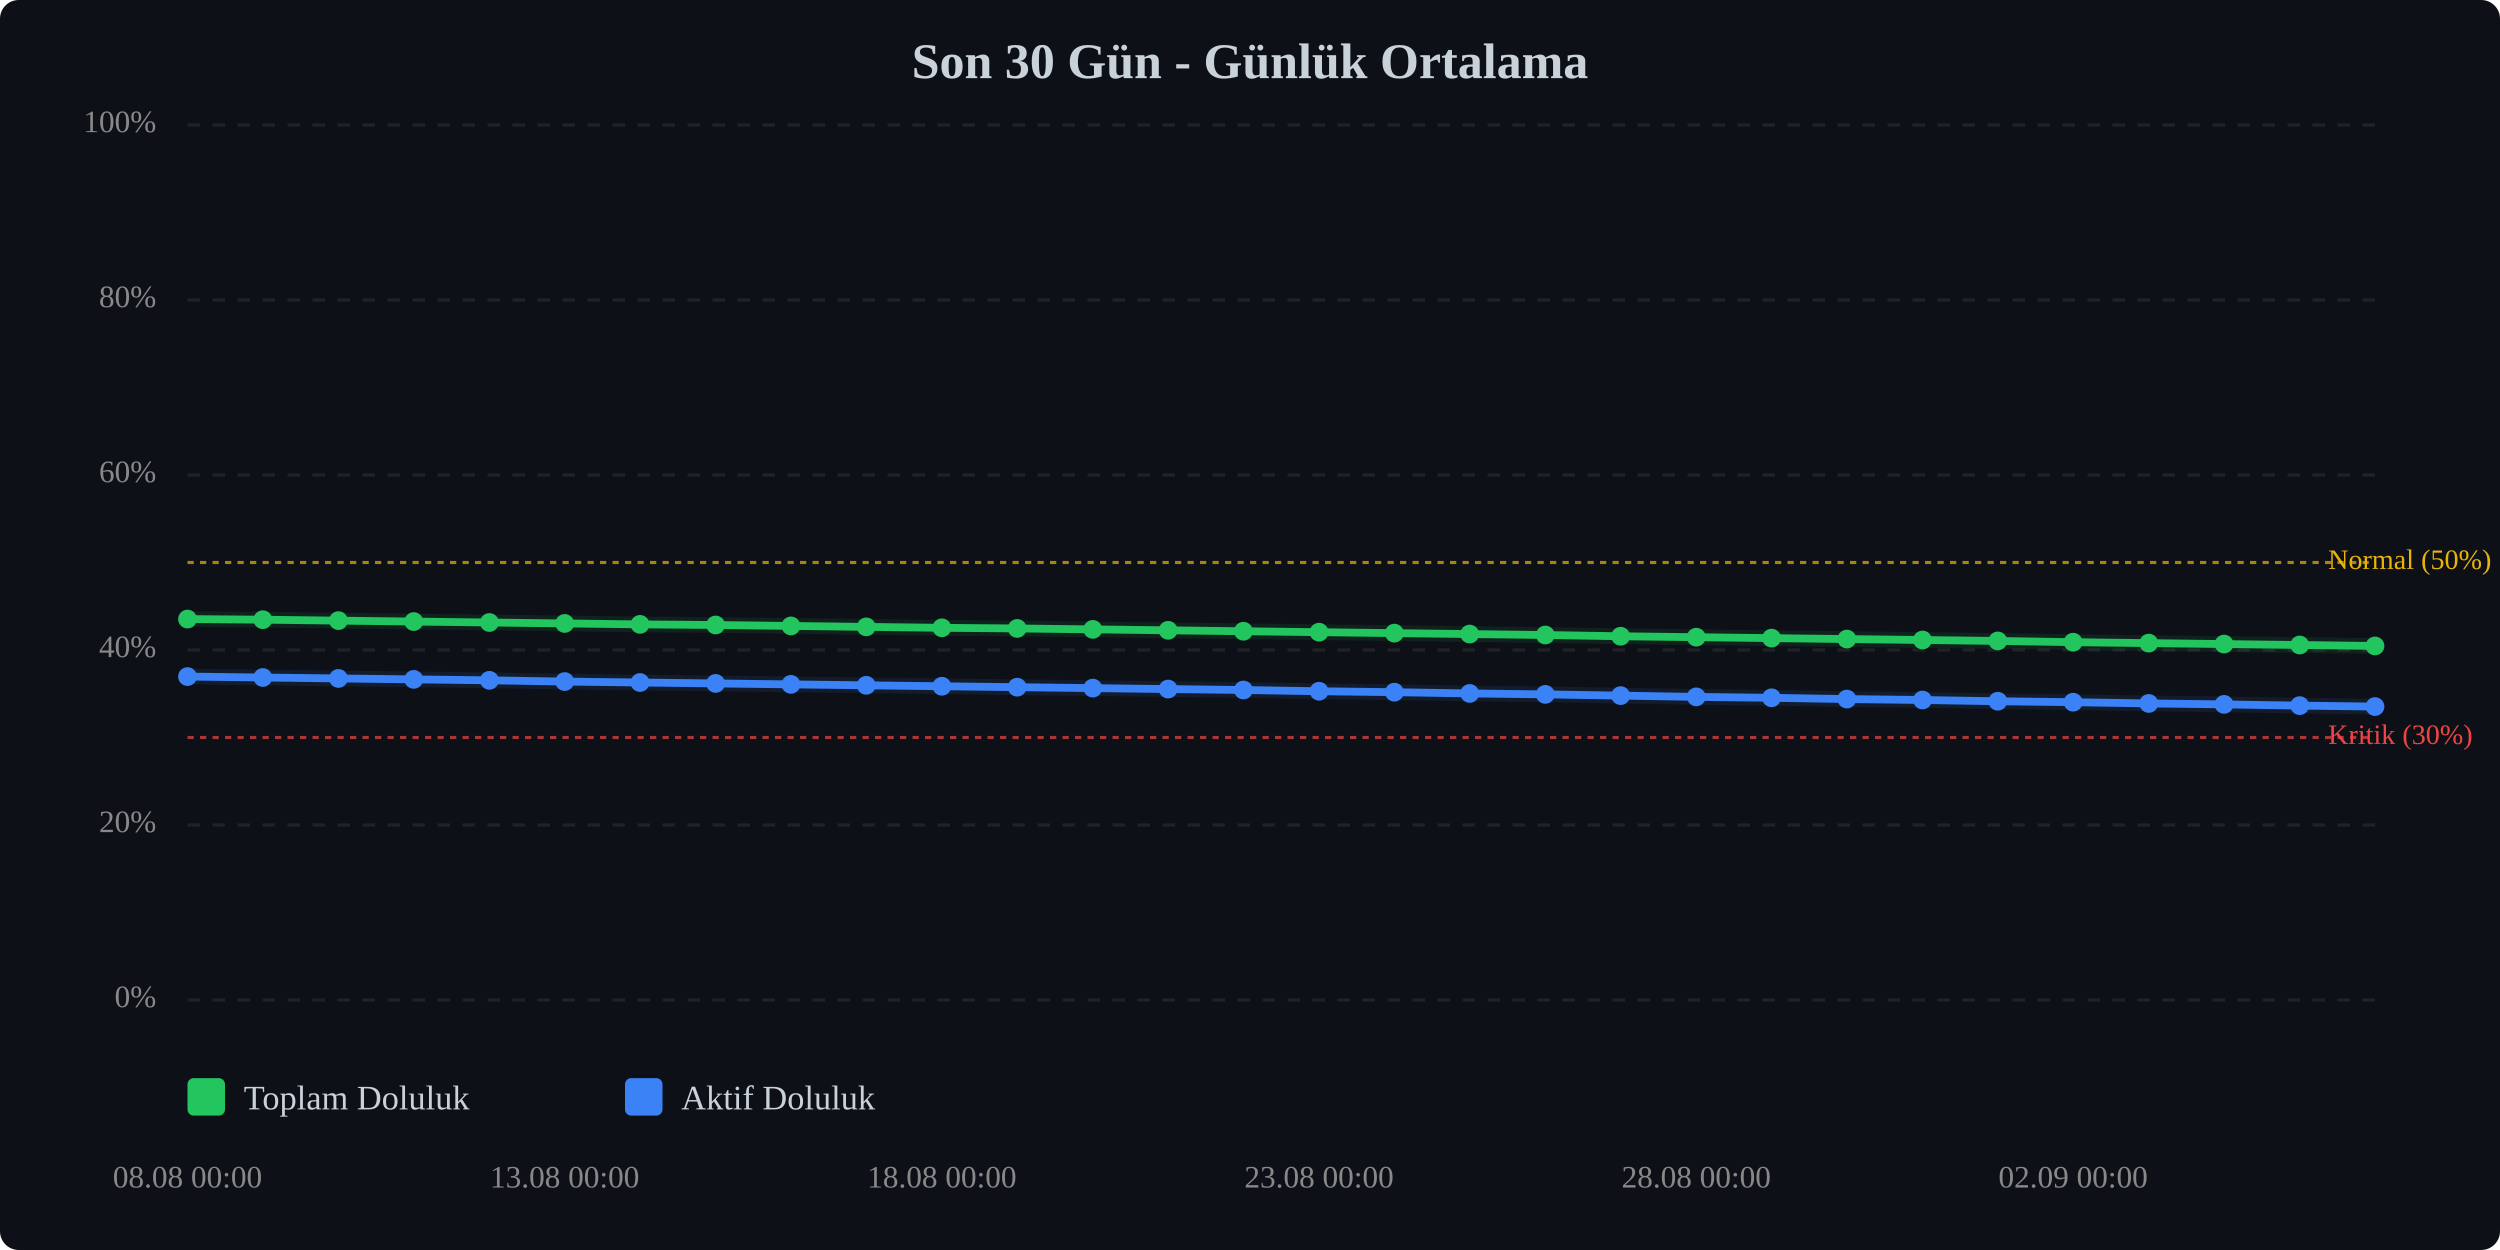
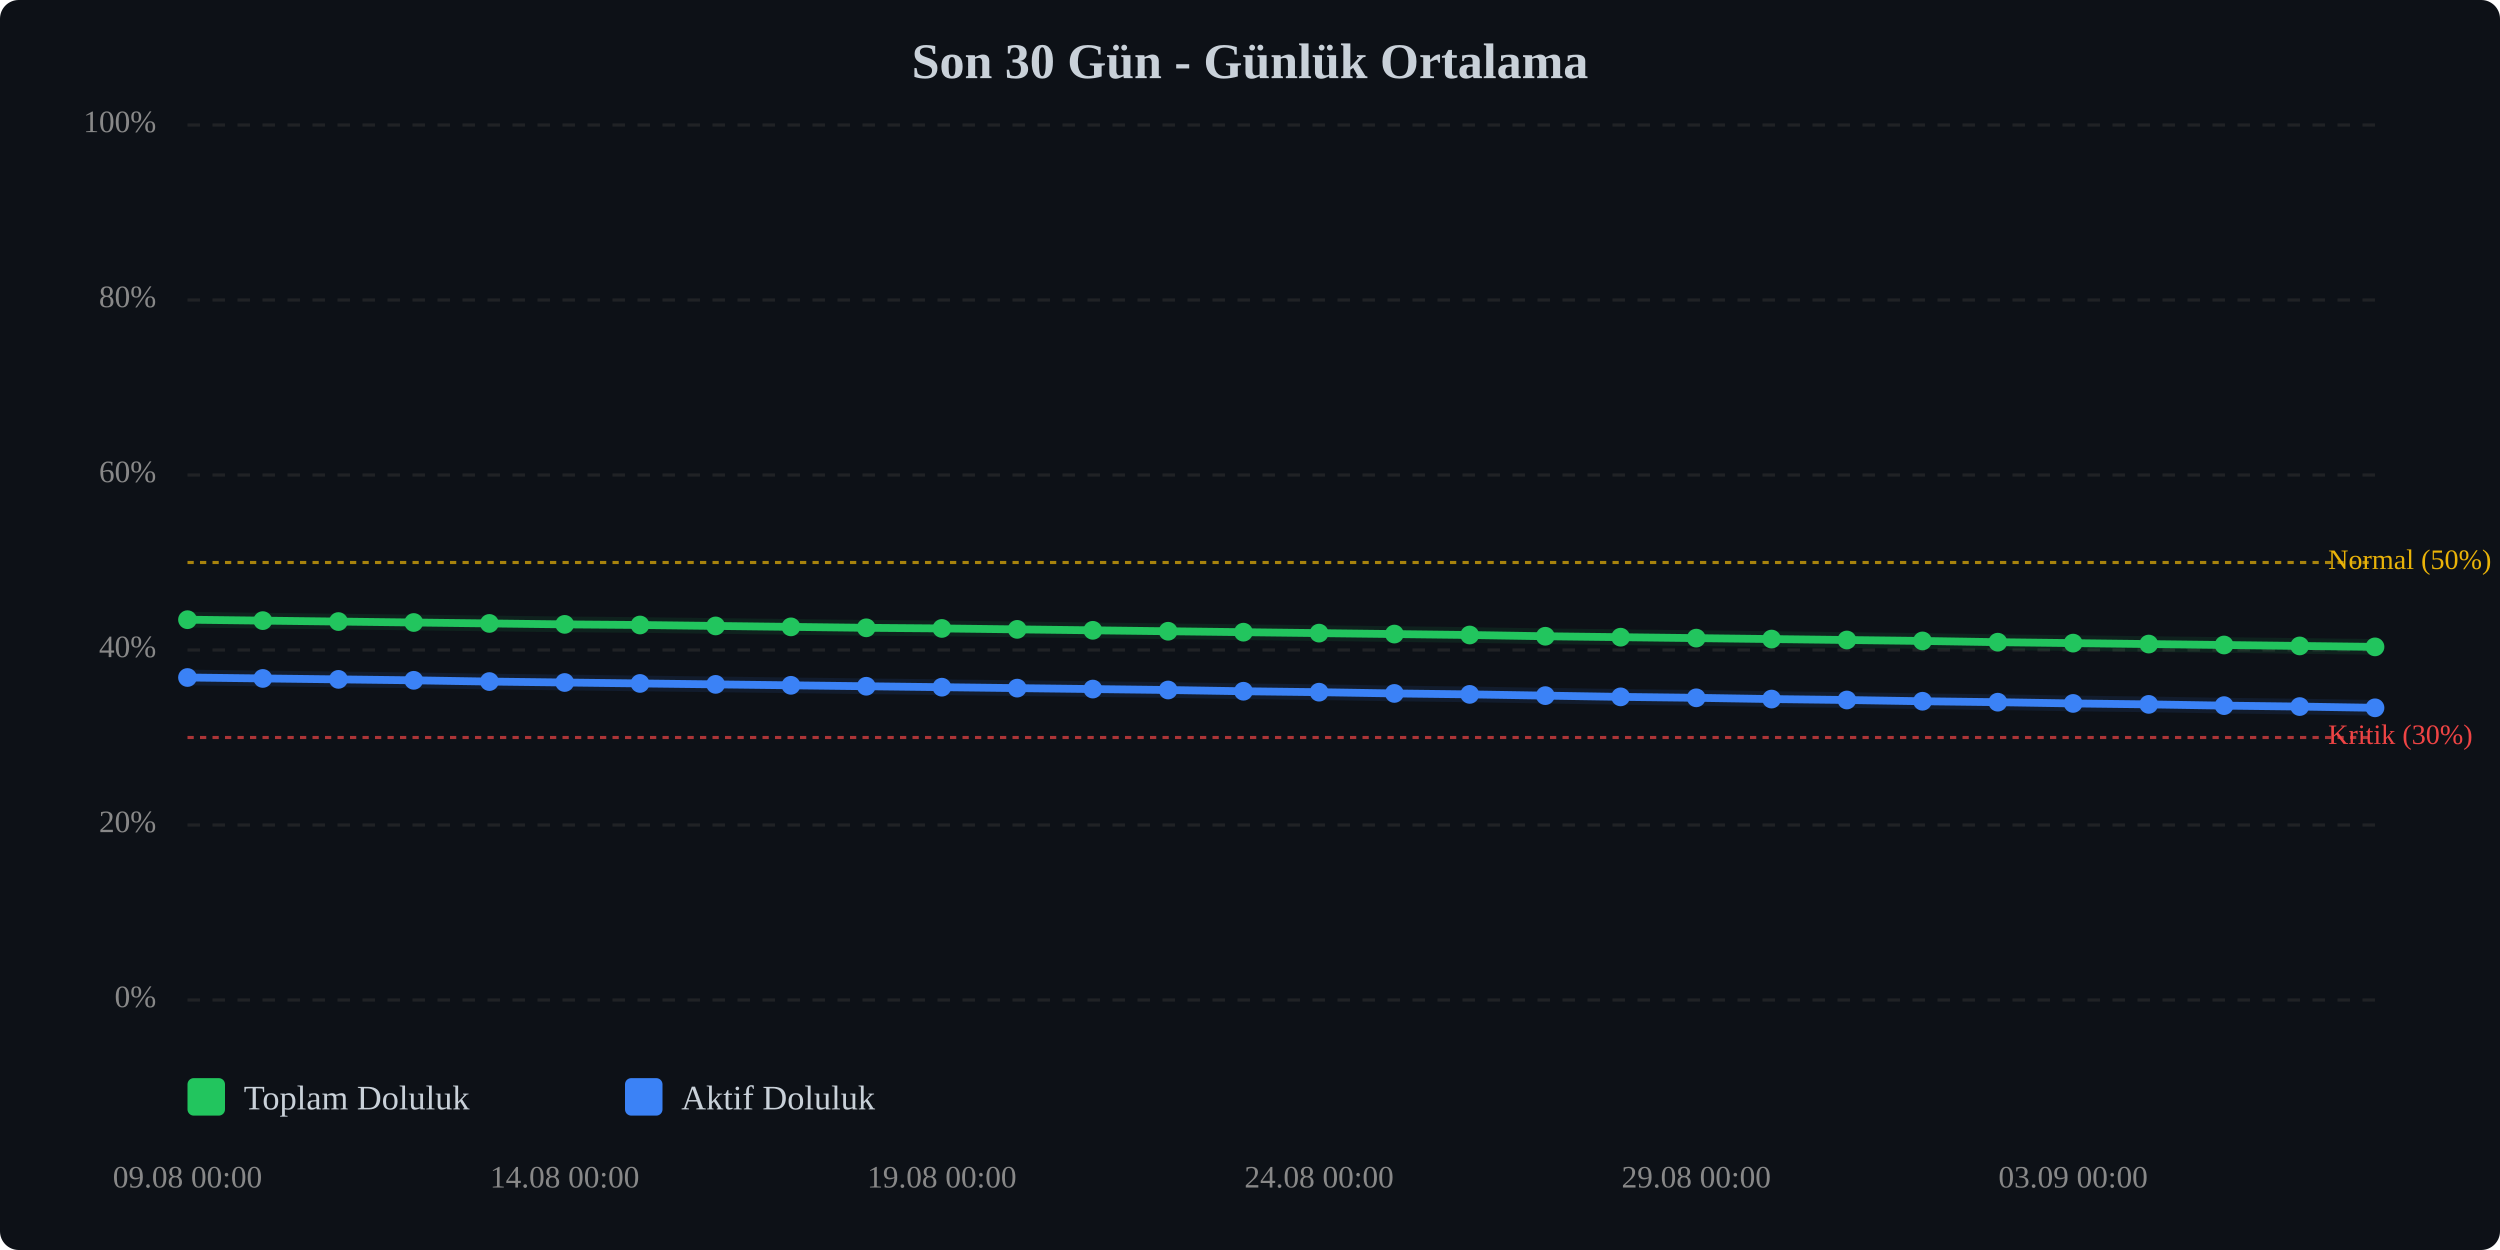
<svg xmlns="http://www.w3.org/2000/svg" viewBox="0 0 800 400" width="100%" style="max-width:800px;">
  <rect width="800" height="400" fill="#0d1117" rx="6" />
  <text x="400.0" y="25" text-anchor="middle" font-size="16" font-weight="bold" fill="#c9d1d9">Son 30 Gün - Günlük Ortalama</text>
  <line x1="60" y1="320.0" x2="760" y2="320.0" stroke="#333" stroke-width="1" stroke-dasharray="4,4" opacity="0.5" />
  <text x="50" y="320.0" text-anchor="end" dominant-baseline="middle" font-size="10" fill="#888">0%</text>
  <line x1="60" y1="264.0" x2="760" y2="264.0" stroke="#333" stroke-width="1" stroke-dasharray="4,4" opacity="0.5" />
  <text x="50" y="264.0" text-anchor="end" dominant-baseline="middle" font-size="10" fill="#888">20%</text>
  <line x1="60" y1="208.0" x2="760" y2="208.0" stroke="#333" stroke-width="1" stroke-dasharray="4,4" opacity="0.5" />
  <text x="50" y="208.0" text-anchor="end" dominant-baseline="middle" font-size="10" fill="#888">40%</text>
  <line x1="60" y1="152.0" x2="760" y2="152.0" stroke="#333" stroke-width="1" stroke-dasharray="4,4" opacity="0.5" />
  <text x="50" y="152.0" text-anchor="end" dominant-baseline="middle" font-size="10" fill="#888">60%</text>
  <line x1="60" y1="96.0" x2="760" y2="96.0" stroke="#333" stroke-width="1" stroke-dasharray="4,4" opacity="0.5" />
  <text x="50" y="96.0" text-anchor="end" dominant-baseline="middle" font-size="10" fill="#888">80%</text>
  <line x1="60" y1="40.0" x2="760" y2="40.0" stroke="#333" stroke-width="1" stroke-dasharray="4,4" opacity="0.5" />
  <text x="50" y="40.0" text-anchor="end" dominant-baseline="middle" font-size="10" fill="#888">100%</text>
  <line x1="60" y1="236.0" x2="760" y2="236.0" stroke="#ef4444" stroke-width="1" stroke-dasharray="2,2" opacity="0.7" />
  <text x="745" y="236.0" dominant-baseline="middle" font-size="9" fill="#ef4444">Kritik (30%)</text>
  <line x1="60" y1="180.0" x2="760" y2="180.0" stroke="#eab308" stroke-width="1" stroke-dasharray="2,2" opacity="0.7" />
  <text x="745" y="180.0" dominant-baseline="middle" font-size="9" fill="#eab308">Normal (50%)</text>
-   <polyline points="60.0,198.1 84.1,198.3 108.3,198.6 132.4,198.9 156.6,199.2 180.7,199.5 204.8,199.8 229.0,200.0 253.1,200.3 277.2,200.6 301.4,200.9 325.5,201.1 349.7,201.4 373.8,201.7 397.9,202.0 422.1,202.3 446.2,202.6 470.3,202.9 494.5,203.2 518.6,203.6 542.8,203.9 566.9,204.2 591.0,204.5 615.2,204.8 639.3,205.1 663.4,205.5 687.6,205.8 711.7,206.1 735.9,206.4 760.0,206.7" fill="none" stroke="#22c55e" stroke-width="2.5" stroke-linecap="round" stroke-linejoin="round" />
-   <polyline points="60.0,198.1 84.1,198.3 108.3,198.6 132.4,198.9 156.6,199.2 180.7,199.5 204.8,199.8 229.0,200.0 253.1,200.3 277.2,200.6 301.4,200.9 325.5,201.1 349.7,201.4 373.8,201.7 397.9,202.0 422.1,202.3 446.2,202.6 470.3,202.9 494.5,203.2 518.6,203.6 542.8,203.9 566.9,204.2 591.0,204.5 615.2,204.8 639.3,205.1 663.4,205.5 687.6,205.8 711.7,206.1 735.9,206.4 760.0,206.7" fill="none" stroke="#22c55e" stroke-width="5" opacity="0.1" stroke-linecap="round" stroke-linejoin="round" />
-   <polyline points="60.0,216.5 84.1,216.8 108.3,217.1 132.4,217.4 156.6,217.7 180.7,218.1 204.8,218.4 229.0,218.7 253.1,219.0 277.2,219.3 301.4,219.6 325.5,219.9 349.7,220.2 373.8,220.5 397.9,220.8 422.1,221.2 446.2,221.5 470.3,221.9 494.5,222.2 518.6,222.6 542.8,223.0 566.9,223.3 591.0,223.7 615.2,224.0 639.3,224.4 663.4,224.7 687.6,225.1 711.7,225.4 735.9,225.8 760.0,226.1" fill="none" stroke="#3b82f6" stroke-width="2.5" stroke-linecap="round" stroke-linejoin="round" />
-   <polyline points="60.0,216.5 84.1,216.8 108.3,217.1 132.4,217.4 156.6,217.7 180.7,218.1 204.8,218.4 229.0,218.7 253.1,219.0 277.2,219.3 301.4,219.6 325.5,219.9 349.7,220.2 373.8,220.5 397.9,220.8 422.1,221.2 446.2,221.5 470.3,221.9 494.5,222.2 518.6,222.6 542.8,223.0 566.9,223.3 591.0,223.7 615.2,224.0 639.3,224.4 663.4,224.7 687.6,225.1 711.7,225.4 735.9,225.8 760.0,226.1" fill="none" stroke="#3b82f6" stroke-width="5" opacity="0.1" stroke-linecap="round" stroke-linejoin="round" />
-   <circle cx="60.0" cy="198.1" r="3" fill="#22c55e" />
-   <circle cx="84.1" cy="198.3" r="3" fill="#22c55e" />
-   <circle cx="108.3" cy="198.6" r="3" fill="#22c55e" />
-   <circle cx="132.4" cy="198.9" r="3" fill="#22c55e" />
-   <circle cx="156.6" cy="199.2" r="3" fill="#22c55e" />
-   <circle cx="180.7" cy="199.5" r="3" fill="#22c55e" />
-   <circle cx="204.8" cy="199.8" r="3" fill="#22c55e" />
-   <circle cx="229.0" cy="200.0" r="3" fill="#22c55e" />
-   <circle cx="253.1" cy="200.3" r="3" fill="#22c55e" />
-   <circle cx="277.2" cy="200.6" r="3" fill="#22c55e" />
-   <circle cx="301.4" cy="200.9" r="3" fill="#22c55e" />
-   <circle cx="325.5" cy="201.1" r="3" fill="#22c55e" />
-   <circle cx="349.7" cy="201.4" r="3" fill="#22c55e" />
-   <circle cx="373.8" cy="201.7" r="3" fill="#22c55e" />
-   <circle cx="397.9" cy="202.0" r="3" fill="#22c55e" />
-   <circle cx="422.1" cy="202.3" r="3" fill="#22c55e" />
-   <circle cx="446.2" cy="202.6" r="3" fill="#22c55e" />
-   <circle cx="470.3" cy="202.9" r="3" fill="#22c55e" />
-   <circle cx="494.5" cy="203.2" r="3" fill="#22c55e" />
-   <circle cx="518.6" cy="203.6" r="3" fill="#22c55e" />
-   <circle cx="542.8" cy="203.9" r="3" fill="#22c55e" />
-   <circle cx="566.9" cy="204.2" r="3" fill="#22c55e" />
-   <circle cx="591.0" cy="204.5" r="3" fill="#22c55e" />
-   <circle cx="615.2" cy="204.8" r="3" fill="#22c55e" />
-   <circle cx="639.3" cy="205.1" r="3" fill="#22c55e" />
-   <circle cx="663.4" cy="205.5" r="3" fill="#22c55e" />
-   <circle cx="687.6" cy="205.8" r="3" fill="#22c55e" />
-   <circle cx="711.7" cy="206.1" r="3" fill="#22c55e" />
-   <circle cx="735.9" cy="206.4" r="3" fill="#22c55e" />
-   <circle cx="760.0" cy="206.7" r="3" fill="#22c55e" />
-   <circle cx="60.0" cy="216.5" r="3" fill="#3b82f6" />
-   <circle cx="84.1" cy="216.8" r="3" fill="#3b82f6" />
-   <circle cx="108.3" cy="217.1" r="3" fill="#3b82f6" />
-   <circle cx="132.4" cy="217.4" r="3" fill="#3b82f6" />
-   <circle cx="156.6" cy="217.7" r="3" fill="#3b82f6" />
-   <circle cx="180.7" cy="218.1" r="3" fill="#3b82f6" />
-   <circle cx="204.8" cy="218.4" r="3" fill="#3b82f6" />
-   <circle cx="229.0" cy="218.7" r="3" fill="#3b82f6" />
-   <circle cx="253.1" cy="219.0" r="3" fill="#3b82f6" />
-   <circle cx="277.2" cy="219.3" r="3" fill="#3b82f6" />
-   <circle cx="301.4" cy="219.6" r="3" fill="#3b82f6" />
-   <circle cx="325.5" cy="219.9" r="3" fill="#3b82f6" />
-   <circle cx="349.7" cy="220.2" r="3" fill="#3b82f6" />
-   <circle cx="373.8" cy="220.5" r="3" fill="#3b82f6" />
-   <circle cx="397.9" cy="220.8" r="3" fill="#3b82f6" />
-   <circle cx="422.1" cy="221.2" r="3" fill="#3b82f6" />
-   <circle cx="446.2" cy="221.5" r="3" fill="#3b82f6" />
-   <circle cx="470.3" cy="221.9" r="3" fill="#3b82f6" />
-   <circle cx="494.5" cy="222.2" r="3" fill="#3b82f6" />
-   <circle cx="518.6" cy="222.6" r="3" fill="#3b82f6" />
-   <circle cx="542.8" cy="223.0" r="3" fill="#3b82f6" />
-   <circle cx="566.9" cy="223.3" r="3" fill="#3b82f6" />
-   <circle cx="591.0" cy="223.7" r="3" fill="#3b82f6" />
-   <circle cx="615.2" cy="224.0" r="3" fill="#3b82f6" />
-   <circle cx="639.3" cy="224.4" r="3" fill="#3b82f6" />
-   <circle cx="663.4" cy="224.7" r="3" fill="#3b82f6" />
-   <circle cx="687.6" cy="225.1" r="3" fill="#3b82f6" />
-   <circle cx="711.7" cy="225.4" r="3" fill="#3b82f6" />
-   <circle cx="735.9" cy="225.8" r="3" fill="#3b82f6" />
-   <circle cx="760.0" cy="226.1" r="3" fill="#3b82f6" />
-   <text x="60.0" y="380" text-anchor="middle" font-size="10" fill="#888">08.08 00:00</text>
-   <text x="180.7" y="380" text-anchor="middle" font-size="10" fill="#888">13.08 00:00</text>
-   <text x="301.4" y="380" text-anchor="middle" font-size="10" fill="#888">18.08 00:00</text>
-   <text x="422.1" y="380" text-anchor="middle" font-size="10" fill="#888">23.08 00:00</text>
-   <text x="542.8" y="380" text-anchor="middle" font-size="10" fill="#888">28.08 00:00</text>
-   <text x="663.4" y="380" text-anchor="middle" font-size="10" fill="#888">02.09 00:00</text>
+   <polyline points="60.0,198.3 84.1,198.6 108.3,198.9 132.4,199.2 156.6,199.5 180.7,199.8 204.8,200.0 229.0,200.3 253.1,200.6 277.2,200.9 301.4,201.1 325.5,201.4 349.7,201.7 373.8,202.0 397.9,202.3 422.1,202.6 446.2,202.9 470.3,203.2 494.5,203.6 518.6,203.9 542.8,204.2 566.9,204.5 591.0,204.8 615.2,205.1 639.3,205.5 663.4,205.8 687.6,206.1 711.7,206.4 735.9,206.7 760.0,207.0" fill="none" stroke="#22c55e" stroke-width="2.5" stroke-linecap="round" stroke-linejoin="round" />
+   <polyline points="60.0,198.3 84.1,198.6 108.3,198.9 132.4,199.2 156.6,199.5 180.7,199.8 204.8,200.0 229.0,200.3 253.1,200.6 277.2,200.9 301.4,201.1 325.5,201.4 349.7,201.7 373.8,202.0 397.9,202.3 422.1,202.6 446.2,202.9 470.3,203.2 494.5,203.6 518.6,203.9 542.8,204.2 566.9,204.5 591.0,204.8 615.2,205.1 639.3,205.5 663.4,205.8 687.6,206.1 711.7,206.4 735.9,206.7 760.0,207.0" fill="none" stroke="#22c55e" stroke-width="5" opacity="0.1" stroke-linecap="round" stroke-linejoin="round" />
+   <polyline points="60.0,216.8 84.1,217.1 108.3,217.4 132.4,217.7 156.6,218.1 180.7,218.4 204.8,218.7 229.0,219.0 253.1,219.3 277.2,219.6 301.4,219.9 325.5,220.2 349.7,220.5 373.8,220.8 397.9,221.2 422.1,221.5 446.2,221.9 470.3,222.2 494.5,222.6 518.6,223.0 542.8,223.3 566.9,223.7 591.0,224.0 615.2,224.4 639.3,224.7 663.4,225.1 687.6,225.4 711.7,225.8 735.9,226.1 760.0,226.5" fill="none" stroke="#3b82f6" stroke-width="2.5" stroke-linecap="round" stroke-linejoin="round" />
+   <polyline points="60.0,216.8 84.1,217.1 108.3,217.4 132.4,217.7 156.6,218.1 180.7,218.4 204.8,218.7 229.0,219.0 253.1,219.3 277.2,219.6 301.4,219.9 325.5,220.2 349.7,220.5 373.8,220.8 397.9,221.2 422.1,221.5 446.2,221.9 470.3,222.2 494.5,222.6 518.6,223.0 542.8,223.3 566.9,223.7 591.0,224.0 615.2,224.4 639.3,224.7 663.4,225.1 687.6,225.4 711.7,225.8 735.9,226.1 760.0,226.5" fill="none" stroke="#3b82f6" stroke-width="5" opacity="0.1" stroke-linecap="round" stroke-linejoin="round" />
+   <circle cx="60.0" cy="198.3" r="3" fill="#22c55e" />
+   <circle cx="84.1" cy="198.6" r="3" fill="#22c55e" />
+   <circle cx="108.3" cy="198.9" r="3" fill="#22c55e" />
+   <circle cx="132.4" cy="199.2" r="3" fill="#22c55e" />
+   <circle cx="156.6" cy="199.5" r="3" fill="#22c55e" />
+   <circle cx="180.7" cy="199.8" r="3" fill="#22c55e" />
+   <circle cx="204.8" cy="200.0" r="3" fill="#22c55e" />
+   <circle cx="229.0" cy="200.3" r="3" fill="#22c55e" />
+   <circle cx="253.1" cy="200.6" r="3" fill="#22c55e" />
+   <circle cx="277.2" cy="200.9" r="3" fill="#22c55e" />
+   <circle cx="301.4" cy="201.1" r="3" fill="#22c55e" />
+   <circle cx="325.5" cy="201.4" r="3" fill="#22c55e" />
+   <circle cx="349.7" cy="201.7" r="3" fill="#22c55e" />
+   <circle cx="373.8" cy="202.0" r="3" fill="#22c55e" />
+   <circle cx="397.9" cy="202.3" r="3" fill="#22c55e" />
+   <circle cx="422.1" cy="202.6" r="3" fill="#22c55e" />
+   <circle cx="446.2" cy="202.9" r="3" fill="#22c55e" />
+   <circle cx="470.3" cy="203.2" r="3" fill="#22c55e" />
+   <circle cx="494.5" cy="203.6" r="3" fill="#22c55e" />
+   <circle cx="518.6" cy="203.9" r="3" fill="#22c55e" />
+   <circle cx="542.8" cy="204.2" r="3" fill="#22c55e" />
+   <circle cx="566.9" cy="204.5" r="3" fill="#22c55e" />
+   <circle cx="591.0" cy="204.8" r="3" fill="#22c55e" />
+   <circle cx="615.2" cy="205.1" r="3" fill="#22c55e" />
+   <circle cx="639.3" cy="205.5" r="3" fill="#22c55e" />
+   <circle cx="663.4" cy="205.8" r="3" fill="#22c55e" />
+   <circle cx="687.6" cy="206.1" r="3" fill="#22c55e" />
+   <circle cx="711.7" cy="206.4" r="3" fill="#22c55e" />
+   <circle cx="735.9" cy="206.7" r="3" fill="#22c55e" />
+   <circle cx="760.0" cy="207.0" r="3" fill="#22c55e" />
+   <circle cx="60.0" cy="216.8" r="3" fill="#3b82f6" />
+   <circle cx="84.1" cy="217.1" r="3" fill="#3b82f6" />
+   <circle cx="108.3" cy="217.4" r="3" fill="#3b82f6" />
+   <circle cx="132.4" cy="217.7" r="3" fill="#3b82f6" />
+   <circle cx="156.6" cy="218.1" r="3" fill="#3b82f6" />
+   <circle cx="180.7" cy="218.4" r="3" fill="#3b82f6" />
+   <circle cx="204.8" cy="218.7" r="3" fill="#3b82f6" />
+   <circle cx="229.0" cy="219.0" r="3" fill="#3b82f6" />
+   <circle cx="253.1" cy="219.3" r="3" fill="#3b82f6" />
+   <circle cx="277.2" cy="219.6" r="3" fill="#3b82f6" />
+   <circle cx="301.4" cy="219.9" r="3" fill="#3b82f6" />
+   <circle cx="325.5" cy="220.2" r="3" fill="#3b82f6" />
+   <circle cx="349.7" cy="220.5" r="3" fill="#3b82f6" />
+   <circle cx="373.8" cy="220.8" r="3" fill="#3b82f6" />
+   <circle cx="397.9" cy="221.2" r="3" fill="#3b82f6" />
+   <circle cx="422.1" cy="221.5" r="3" fill="#3b82f6" />
+   <circle cx="446.2" cy="221.9" r="3" fill="#3b82f6" />
+   <circle cx="470.3" cy="222.2" r="3" fill="#3b82f6" />
+   <circle cx="494.5" cy="222.6" r="3" fill="#3b82f6" />
+   <circle cx="518.6" cy="223.0" r="3" fill="#3b82f6" />
+   <circle cx="542.8" cy="223.3" r="3" fill="#3b82f6" />
+   <circle cx="566.9" cy="223.7" r="3" fill="#3b82f6" />
+   <circle cx="591.0" cy="224.0" r="3" fill="#3b82f6" />
+   <circle cx="615.2" cy="224.4" r="3" fill="#3b82f6" />
+   <circle cx="639.3" cy="224.7" r="3" fill="#3b82f6" />
+   <circle cx="663.4" cy="225.1" r="3" fill="#3b82f6" />
+   <circle cx="687.6" cy="225.4" r="3" fill="#3b82f6" />
+   <circle cx="711.7" cy="225.8" r="3" fill="#3b82f6" />
+   <circle cx="735.9" cy="226.1" r="3" fill="#3b82f6" />
+   <circle cx="760.0" cy="226.5" r="3" fill="#3b82f6" />
+   <text x="60.0" y="380" text-anchor="middle" font-size="10" fill="#888">09.08 00:00</text>
+   <text x="180.7" y="380" text-anchor="middle" font-size="10" fill="#888">14.08 00:00</text>
+   <text x="301.4" y="380" text-anchor="middle" font-size="10" fill="#888">19.08 00:00</text>
+   <text x="422.1" y="380" text-anchor="middle" font-size="10" fill="#888">24.08 00:00</text>
+   <text x="542.8" y="380" text-anchor="middle" font-size="10" fill="#888">29.08 00:00</text>
+   <text x="663.4" y="380" text-anchor="middle" font-size="10" fill="#888">03.09 00:00</text>
  <g transform="translate(60, 345)">
    <rect x="0" y="0" width="12" height="12" fill="#22c55e" rx="2" />
    <text x="18" y="10" font-size="11" fill="#c9d1d9">Toplam Doluluk</text>
    <rect x="140" y="0" width="12" height="12" fill="#3b82f6" rx="2" />
    <text x="158" y="10" font-size="11" fill="#c9d1d9">Aktif Doluluk</text>
  </g>
</svg>
